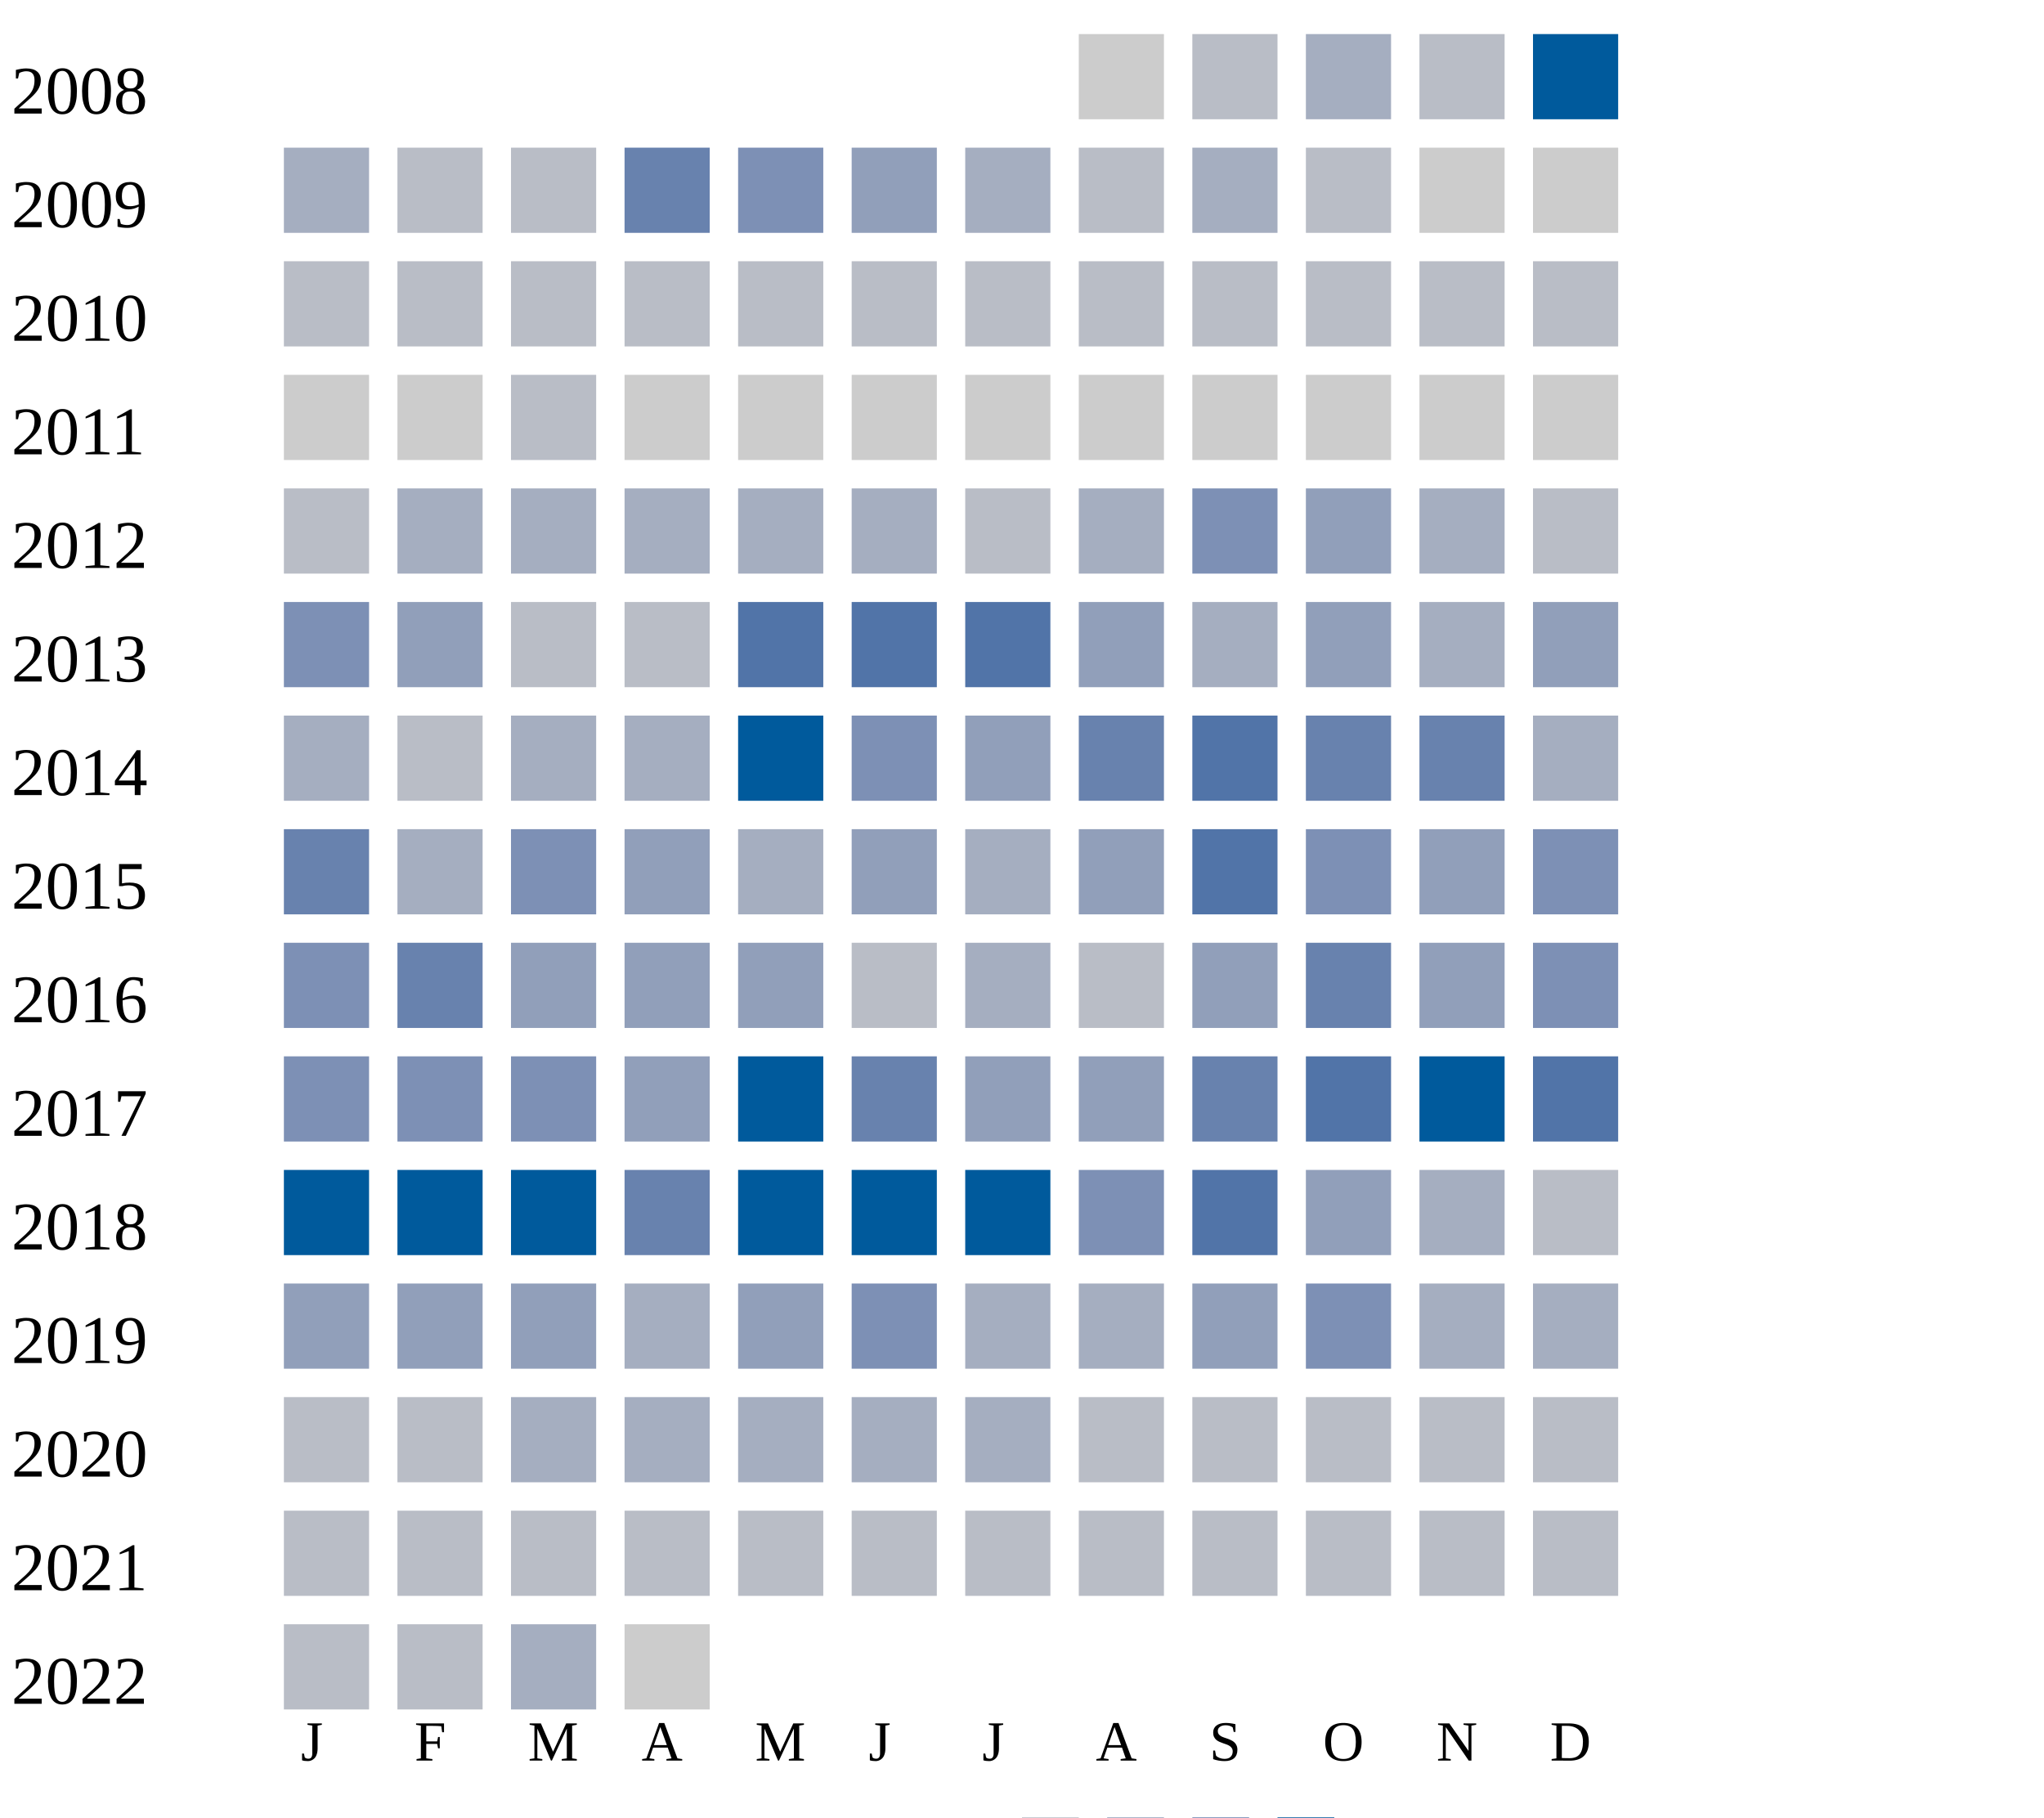
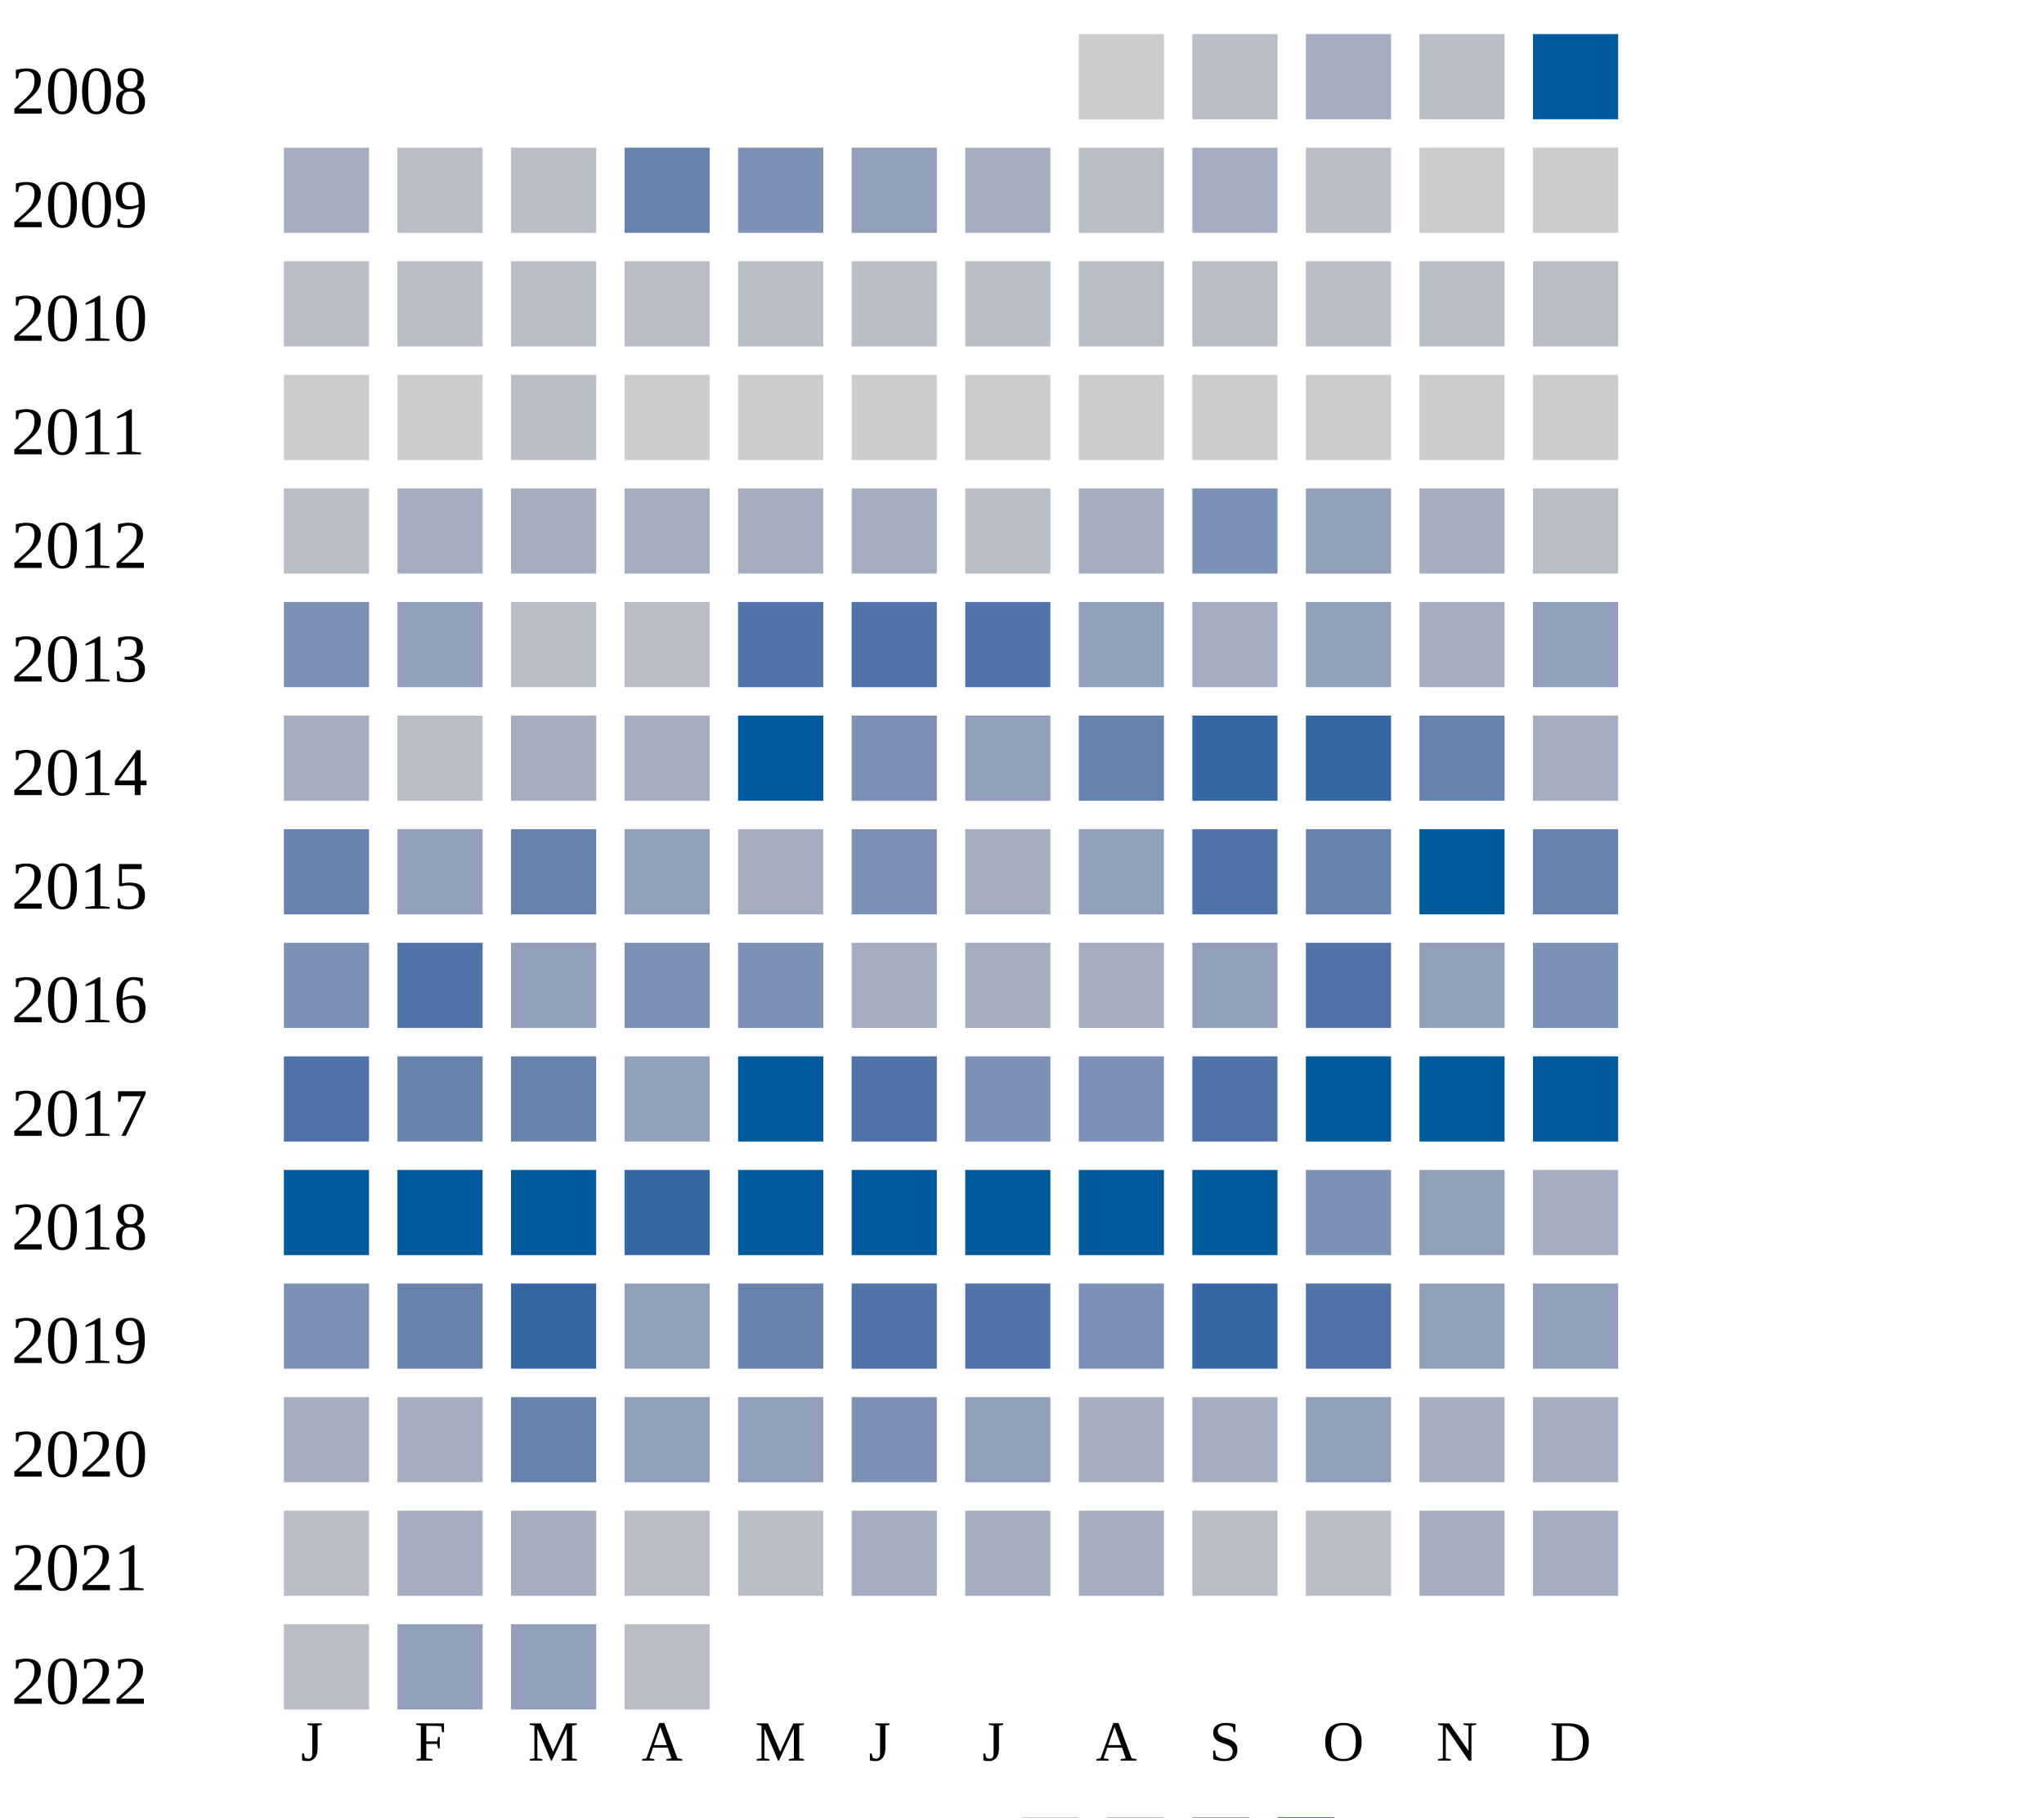
<svg xmlns="http://www.w3.org/2000/svg" width="360" height="320">
  <g transform="translate(0 0)">
    <text x="2" y="20">2008</text>
    <rect x="190" y="6" width="15" height="15" fill="#cccccc" />
    <rect x="210" y="6" width="15" height="15" fill="#b9bdc6" />
    <rect x="230" y="6" width="15" height="15" fill="#a5aec0" />
    <rect x="250" y="6" width="15" height="15" fill="#b9bdc6" />
    <rect x="270" y="6" width="15" height="15" fill="#005a9c" />
  </g>
  <g transform="translate(0 20)">
    <text x="2" y="20">2009</text>
    <rect x="50" y="6" width="15" height="15" fill="#a5aec0" />
    <rect x="70" y="6" width="15" height="15" fill="#b9bdc6" />
    <rect x="90" y="6" width="15" height="15" fill="#b9bdc6" />
    <rect x="110" y="6" width="15" height="15" fill="#6882ae" />
    <rect x="130" y="6" width="15" height="15" fill="#7d90b5" />
    <rect x="150" y="6" width="15" height="15" fill="#919fba" />
    <rect x="170" y="6" width="15" height="15" fill="#a5aec0" />
    <rect x="190" y="6" width="15" height="15" fill="#b9bdc6" />
    <rect x="210" y="6" width="15" height="15" fill="#a5aec0" />
    <rect x="230" y="6" width="15" height="15" fill="#b9bdc6" />
    <rect x="250" y="6" width="15" height="15" fill="#cccccc" />
    <rect x="270" y="6" width="15" height="15" fill="#cccccc" />
  </g>
  <g transform="translate(0 40)">
    <text x="2" y="20">2010</text>
    <rect x="50" y="6" width="15" height="15" fill="#b9bdc6" />
    <rect x="70" y="6" width="15" height="15" fill="#b9bdc6" />
    <rect x="90" y="6" width="15" height="15" fill="#b9bdc6" />
    <rect x="110" y="6" width="15" height="15" fill="#b9bdc6" />
    <rect x="130" y="6" width="15" height="15" fill="#b9bdc6" />
    <rect x="150" y="6" width="15" height="15" fill="#b9bdc6" />
    <rect x="170" y="6" width="15" height="15" fill="#b9bdc6" />
    <rect x="190" y="6" width="15" height="15" fill="#b9bdc6" />
    <rect x="210" y="6" width="15" height="15" fill="#b9bdc6" />
    <rect x="230" y="6" width="15" height="15" fill="#b9bdc6" />
    <rect x="250" y="6" width="15" height="15" fill="#b9bdc6" />
    <rect x="270" y="6" width="15" height="15" fill="#b9bdc6" />
  </g>
  <g transform="translate(0 60)">
    <text x="2" y="20">2011</text>
    <rect x="50" y="6" width="15" height="15" fill="#cccccc" />
    <rect x="70" y="6" width="15" height="15" fill="#cccccc" />
    <rect x="90" y="6" width="15" height="15" fill="#b9bdc6" />
    <rect x="110" y="6" width="15" height="15" fill="#cccccc" />
    <rect x="130" y="6" width="15" height="15" fill="#cccccc" />
    <rect x="150" y="6" width="15" height="15" fill="#cccccc" />
    <rect x="170" y="6" width="15" height="15" fill="#cccccc" />
    <rect x="190" y="6" width="15" height="15" fill="#cccccc" />
    <rect x="210" y="6" width="15" height="15" fill="#cccccc" />
    <rect x="230" y="6" width="15" height="15" fill="#cccccc" />
    <rect x="250" y="6" width="15" height="15" fill="#cccccc" />
    <rect x="270" y="6" width="15" height="15" fill="#cccccc" />
  </g>
  <g transform="translate(0 80)">
    <text x="2" y="20">2012</text>
    <rect x="50" y="6" width="15" height="15" fill="#b9bdc6" />
    <rect x="70" y="6" width="15" height="15" fill="#a5aec0" />
    <rect x="90" y="6" width="15" height="15" fill="#a5aec0" />
    <rect x="110" y="6" width="15" height="15" fill="#a5aec0" />
    <rect x="130" y="6" width="15" height="15" fill="#a5aec0" />
    <rect x="150" y="6" width="15" height="15" fill="#a5aec0" />
    <rect x="170" y="6" width="15" height="15" fill="#b9bdc6" />
    <rect x="190" y="6" width="15" height="15" fill="#a5aec0" />
    <rect x="210" y="6" width="15" height="15" fill="#7d90b5" />
    <rect x="230" y="6" width="15" height="15" fill="#919fba" />
    <rect x="250" y="6" width="15" height="15" fill="#a5aec0" />
    <rect x="270" y="6" width="15" height="15" fill="#b9bdc6" />
  </g>
  <g transform="translate(0 100)">
    <text x="2" y="20">2013</text>
    <rect x="50" y="6" width="15" height="15" fill="#7d90b5" />
    <rect x="70" y="6" width="15" height="15" fill="#919fba" />
    <rect x="90" y="6" width="15" height="15" fill="#b9bdc6" />
    <rect x="110" y="6" width="15" height="15" fill="#b9bdc6" />
    <rect x="130" y="6" width="15" height="15" fill="#5174a8" />
    <rect x="150" y="6" width="15" height="15" fill="#5174a8" />
    <rect x="170" y="6" width="15" height="15" fill="#5174a8" />
    <rect x="190" y="6" width="15" height="15" fill="#919fba" />
    <rect x="210" y="6" width="15" height="15" fill="#a5aec0" />
    <rect x="230" y="6" width="15" height="15" fill="#919fba" />
    <rect x="250" y="6" width="15" height="15" fill="#a5aec0" />
    <rect x="270" y="6" width="15" height="15" fill="#919fba" />
  </g>
  <g transform="translate(0 120)">
    <text x="2" y="20">2014</text>
    <rect x="50" y="6" width="15" height="15" fill="#a5aec0" />
    <rect x="70" y="6" width="15" height="15" fill="#b9bdc6" />
    <rect x="90" y="6" width="15" height="15" fill="#a5aec0" />
    <rect x="110" y="6" width="15" height="15" fill="#a5aec0" />
    <rect x="130" y="6" width="15" height="15" fill="#005a9c" />
    <rect x="150" y="6" width="15" height="15" fill="#7d90b5" />
    <rect x="170" y="6" width="15" height="15" fill="#919fba" />
    <rect x="190" y="6" width="15" height="15" fill="#6882ae" />
-     <rect x="210" y="6" width="15" height="15" fill="#5174a8" />
-     <rect x="230" y="6" width="15" height="15" fill="#6882ae" />
+     <rect x="210" y="6" width="15" height="15" fill="#3667a2" />
+     <rect x="230" y="6" width="15" height="15" fill="#3667a2" />
    <rect x="250" y="6" width="15" height="15" fill="#6882ae" />
    <rect x="270" y="6" width="15" height="15" fill="#a5aec0" />
  </g>
  <g transform="translate(0 140)">
    <text x="2" y="20">2015</text>
    <rect x="50" y="6" width="15" height="15" fill="#6882ae" />
-     <rect x="70" y="6" width="15" height="15" fill="#a5aec0" />
-     <rect x="90" y="6" width="15" height="15" fill="#7d90b5" />
+     <rect x="70" y="6" width="15" height="15" fill="#919fba" />
+     <rect x="90" y="6" width="15" height="15" fill="#6882ae" />
    <rect x="110" y="6" width="15" height="15" fill="#919fba" />
    <rect x="130" y="6" width="15" height="15" fill="#a5aec0" />
-     <rect x="150" y="6" width="15" height="15" fill="#919fba" />
+     <rect x="150" y="6" width="15" height="15" fill="#7d90b5" />
    <rect x="170" y="6" width="15" height="15" fill="#a5aec0" />
    <rect x="190" y="6" width="15" height="15" fill="#919fba" />
    <rect x="210" y="6" width="15" height="15" fill="#5174a8" />
-     <rect x="230" y="6" width="15" height="15" fill="#7d90b5" />
-     <rect x="250" y="6" width="15" height="15" fill="#919fba" />
-     <rect x="270" y="6" width="15" height="15" fill="#7d90b5" />
+     <rect x="230" y="6" width="15" height="15" fill="#6882ae" />
+     <rect x="250" y="6" width="15" height="15" fill="#005a9c" />
+     <rect x="270" y="6" width="15" height="15" fill="#6882ae" />
  </g>
  <g transform="translate(0 160)">
    <text x="2" y="20">2016</text>
    <rect x="50" y="6" width="15" height="15" fill="#7d90b5" />
-     <rect x="70" y="6" width="15" height="15" fill="#6882ae" />
+     <rect x="70" y="6" width="15" height="15" fill="#5174a8" />
    <rect x="90" y="6" width="15" height="15" fill="#919fba" />
-     <rect x="110" y="6" width="15" height="15" fill="#919fba" />
-     <rect x="130" y="6" width="15" height="15" fill="#919fba" />
-     <rect x="150" y="6" width="15" height="15" fill="#b9bdc6" />
-     <rect x="170" y="6" width="15" height="15" fill="#a5aec0" />
-     <rect x="190" y="6" width="15" height="15" fill="#b9bdc6" />
+     <rect x="110" y="6" width="15" height="15" fill="#7d90b5" />
+     <rect x="130" y="6" width="15" height="15" fill="#7d90b5" />
+     <rect x="150" y="6" width="15" height="15" fill="#a5aec0" />
+     <rect x="170" y="6" width="15" height="15" fill="#a5aec0" />
+     <rect x="190" y="6" width="15" height="15" fill="#a5aec0" />
    <rect x="210" y="6" width="15" height="15" fill="#919fba" />
-     <rect x="230" y="6" width="15" height="15" fill="#6882ae" />
+     <rect x="230" y="6" width="15" height="15" fill="#5174a8" />
    <rect x="250" y="6" width="15" height="15" fill="#919fba" />
    <rect x="270" y="6" width="15" height="15" fill="#7d90b5" />
  </g>
  <g transform="translate(0 180)">
    <text x="2" y="20">2017</text>
-     <rect x="50" y="6" width="15" height="15" fill="#7d90b5" />
-     <rect x="70" y="6" width="15" height="15" fill="#7d90b5" />
-     <rect x="90" y="6" width="15" height="15" fill="#7d90b5" />
+     <rect x="50" y="6" width="15" height="15" fill="#5174a8" />
+     <rect x="70" y="6" width="15" height="15" fill="#6882ae" />
+     <rect x="90" y="6" width="15" height="15" fill="#6882ae" />
    <rect x="110" y="6" width="15" height="15" fill="#919fba" />
    <rect x="130" y="6" width="15" height="15" fill="#005a9c" />
-     <rect x="150" y="6" width="15" height="15" fill="#6882ae" />
-     <rect x="170" y="6" width="15" height="15" fill="#919fba" />
-     <rect x="190" y="6" width="15" height="15" fill="#919fba" />
-     <rect x="210" y="6" width="15" height="15" fill="#6882ae" />
-     <rect x="230" y="6" width="15" height="15" fill="#5174a8" />
+     <rect x="150" y="6" width="15" height="15" fill="#5174a8" />
+     <rect x="170" y="6" width="15" height="15" fill="#7d90b5" />
+     <rect x="190" y="6" width="15" height="15" fill="#7d90b5" />
+     <rect x="210" y="6" width="15" height="15" fill="#5174a8" />
+     <rect x="230" y="6" width="15" height="15" fill="#005a9c" />
    <rect x="250" y="6" width="15" height="15" fill="#005a9c" />
-     <rect x="270" y="6" width="15" height="15" fill="#5174a8" />
+     <rect x="270" y="6" width="15" height="15" fill="#005a9c" />
  </g>
  <g transform="translate(0 200)">
    <text x="2" y="20">2018</text>
    <rect x="50" y="6" width="15" height="15" fill="#005a9c" />
    <rect x="70" y="6" width="15" height="15" fill="#005a9c" />
    <rect x="90" y="6" width="15" height="15" fill="#005a9c" />
-     <rect x="110" y="6" width="15" height="15" fill="#6882ae" />
+     <rect x="110" y="6" width="15" height="15" fill="#3667a2" />
    <rect x="130" y="6" width="15" height="15" fill="#005a9c" />
    <rect x="150" y="6" width="15" height="15" fill="#005a9c" />
    <rect x="170" y="6" width="15" height="15" fill="#005a9c" />
-     <rect x="190" y="6" width="15" height="15" fill="#7d90b5" />
-     <rect x="210" y="6" width="15" height="15" fill="#5174a8" />
-     <rect x="230" y="6" width="15" height="15" fill="#919fba" />
-     <rect x="250" y="6" width="15" height="15" fill="#a5aec0" />
-     <rect x="270" y="6" width="15" height="15" fill="#b9bdc6" />
+     <rect x="190" y="6" width="15" height="15" fill="#005a9c" />
+     <rect x="210" y="6" width="15" height="15" fill="#005a9c" />
+     <rect x="230" y="6" width="15" height="15" fill="#7d90b5" />
+     <rect x="250" y="6" width="15" height="15" fill="#919fba" />
+     <rect x="270" y="6" width="15" height="15" fill="#a5aec0" />
  </g>
  <g transform="translate(0 220)">
    <text x="2" y="20">2019</text>
-     <rect x="50" y="6" width="15" height="15" fill="#919fba" />
+     <rect x="50" y="6" width="15" height="15" fill="#7d90b5" />
+     <rect x="70" y="6" width="15" height="15" fill="#6882ae" />
+     <rect x="90" y="6" width="15" height="15" fill="#3667a2" />
+     <rect x="110" y="6" width="15" height="15" fill="#919fba" />
+     <rect x="130" y="6" width="15" height="15" fill="#6882ae" />
+     <rect x="150" y="6" width="15" height="15" fill="#5174a8" />
+     <rect x="170" y="6" width="15" height="15" fill="#5174a8" />
+     <rect x="190" y="6" width="15" height="15" fill="#7d90b5" />
+     <rect x="210" y="6" width="15" height="15" fill="#3667a2" />
+     <rect x="230" y="6" width="15" height="15" fill="#5174a8" />
+     <rect x="250" y="6" width="15" height="15" fill="#919fba" />
+     <rect x="270" y="6" width="15" height="15" fill="#919fba" />
+   </g>
+   <g transform="translate(0 240)">
+     <text x="2" y="20">2020</text>
+     <rect x="50" y="6" width="15" height="15" fill="#a5aec0" />
+     <rect x="70" y="6" width="15" height="15" fill="#a5aec0" />
+     <rect x="90" y="6" width="15" height="15" fill="#6882ae" />
+     <rect x="110" y="6" width="15" height="15" fill="#919fba" />
+     <rect x="130" y="6" width="15" height="15" fill="#919fba" />
+     <rect x="150" y="6" width="15" height="15" fill="#7d90b5" />
+     <rect x="170" y="6" width="15" height="15" fill="#919fba" />
+     <rect x="190" y="6" width="15" height="15" fill="#a5aec0" />
+     <rect x="210" y="6" width="15" height="15" fill="#a5aec0" />
+     <rect x="230" y="6" width="15" height="15" fill="#919fba" />
+     <rect x="250" y="6" width="15" height="15" fill="#a5aec0" />
+     <rect x="270" y="6" width="15" height="15" fill="#a5aec0" />
+   </g>
+   <g transform="translate(0 260)">
+     <text x="2" y="20">2021</text>
+     <rect x="50" y="6" width="15" height="15" fill="#b9bdc6" />
+     <rect x="70" y="6" width="15" height="15" fill="#a5aec0" />
+     <rect x="90" y="6" width="15" height="15" fill="#a5aec0" />
+     <rect x="110" y="6" width="15" height="15" fill="#b9bdc6" />
+     <rect x="130" y="6" width="15" height="15" fill="#b9bdc6" />
+     <rect x="150" y="6" width="15" height="15" fill="#a5aec0" />
+     <rect x="170" y="6" width="15" height="15" fill="#a5aec0" />
+     <rect x="190" y="6" width="15" height="15" fill="#a5aec0" />
+     <rect x="210" y="6" width="15" height="15" fill="#b9bdc6" />
+     <rect x="230" y="6" width="15" height="15" fill="#b9bdc6" />
+     <rect x="250" y="6" width="15" height="15" fill="#a5aec0" />
+     <rect x="270" y="6" width="15" height="15" fill="#a5aec0" />
+   </g>
+   <g transform="translate(0 280)">
+     <text x="2" y="20">2022</text>
+     <rect x="50" y="6" width="15" height="15" fill="#b9bdc6" />
    <rect x="70" y="6" width="15" height="15" fill="#919fba" />
    <rect x="90" y="6" width="15" height="15" fill="#919fba" />
-     <rect x="110" y="6" width="15" height="15" fill="#a5aec0" />
-     <rect x="130" y="6" width="15" height="15" fill="#919fba" />
-     <rect x="150" y="6" width="15" height="15" fill="#7d90b5" />
-     <rect x="170" y="6" width="15" height="15" fill="#a5aec0" />
-     <rect x="190" y="6" width="15" height="15" fill="#a5aec0" />
-     <rect x="210" y="6" width="15" height="15" fill="#919fba" />
-     <rect x="230" y="6" width="15" height="15" fill="#7d90b5" />
-     <rect x="250" y="6" width="15" height="15" fill="#a5aec0" />
-     <rect x="270" y="6" width="15" height="15" fill="#a5aec0" />
-   </g>
-   <g transform="translate(0 240)">
-     <text x="2" y="20">2020</text>
-     <rect x="50" y="6" width="15" height="15" fill="#b9bdc6" />
-     <rect x="70" y="6" width="15" height="15" fill="#b9bdc6" />
-     <rect x="90" y="6" width="15" height="15" fill="#a5aec0" />
-     <rect x="110" y="6" width="15" height="15" fill="#a5aec0" />
-     <rect x="130" y="6" width="15" height="15" fill="#a5aec0" />
-     <rect x="150" y="6" width="15" height="15" fill="#a5aec0" />
-     <rect x="170" y="6" width="15" height="15" fill="#a5aec0" />
-     <rect x="190" y="6" width="15" height="15" fill="#b9bdc6" />
-     <rect x="210" y="6" width="15" height="15" fill="#b9bdc6" />
-     <rect x="230" y="6" width="15" height="15" fill="#b9bdc6" />
-     <rect x="250" y="6" width="15" height="15" fill="#b9bdc6" />
-     <rect x="270" y="6" width="15" height="15" fill="#b9bdc6" />
-   </g>
-   <g transform="translate(0 260)">
-     <text x="2" y="20">2021</text>
-     <rect x="50" y="6" width="15" height="15" fill="#b9bdc6" />
-     <rect x="70" y="6" width="15" height="15" fill="#b9bdc6" />
-     <rect x="90" y="6" width="15" height="15" fill="#b9bdc6" />
-     <rect x="110" y="6" width="15" height="15" fill="#b9bdc6" />
-     <rect x="130" y="6" width="15" height="15" fill="#b9bdc6" />
-     <rect x="150" y="6" width="15" height="15" fill="#b9bdc6" />
-     <rect x="170" y="6" width="15" height="15" fill="#b9bdc6" />
-     <rect x="190" y="6" width="15" height="15" fill="#b9bdc6" />
-     <rect x="210" y="6" width="15" height="15" fill="#b9bdc6" />
-     <rect x="230" y="6" width="15" height="15" fill="#b9bdc6" />
-     <rect x="250" y="6" width="15" height="15" fill="#b9bdc6" />
-     <rect x="270" y="6" width="15" height="15" fill="#b9bdc6" />
-   </g>
-   <g transform="translate(0 280)">
-     <text x="2" y="20">2022</text>
-     <rect x="50" y="6" width="15" height="15" fill="#b9bdc6" />
-     <rect x="70" y="6" width="15" height="15" fill="#b9bdc6" />
-     <rect x="90" y="6" width="15" height="15" fill="#a5aec0" />
-     <rect x="110" y="6" width="15" height="15" fill="#cccccc" />
+     <rect x="110" y="6" width="15" height="15" fill="#b9bdc6" />
  </g>
  <text style="font-size: 10px; text-align: center" x="53" y="310">J</text>
  <text style="font-size: 10px; text-align: center" x="73" y="310">F</text>
  <text style="font-size: 10px; text-align: center" x="93" y="310">M</text>
  <text style="font-size: 10px; text-align: center" x="113" y="310">A</text>
  <text style="font-size: 10px; text-align: center" x="133" y="310">M</text>
  <text style="font-size: 10px; text-align: center" x="153" y="310">J</text>
  <text style="font-size: 10px; text-align: center" x="173" y="310">J</text>
  <text style="font-size: 10px; text-align: center" x="193" y="310">A</text>
  <text style="font-size: 10px; text-align: center" x="213" y="310">S</text>
  <text style="font-size: 10px; text-align: center" x="233" y="310">O</text>
  <text style="font-size: 10px; text-align: center" x="253" y="310">N</text>
  <text style="font-size: 10px; text-align: center" x="273" y="310">D</text>
  <text style="font-size: 10px;" x="155" y="329">Less</text>
  <rect fill="#b9bdc6" width="10" height="10" x="180" y="320" />
  <rect fill="#919fba" width="10" height="10" x="195" y="320" />
  <rect fill="#6882ae" width="10" height="10" x="210" y="320" />
  <rect fill="#005a9c" width="10" height="10" x="225" y="320" />
  <text x="240" y="329" style="font-size: 10px;">More</text>
</svg>
